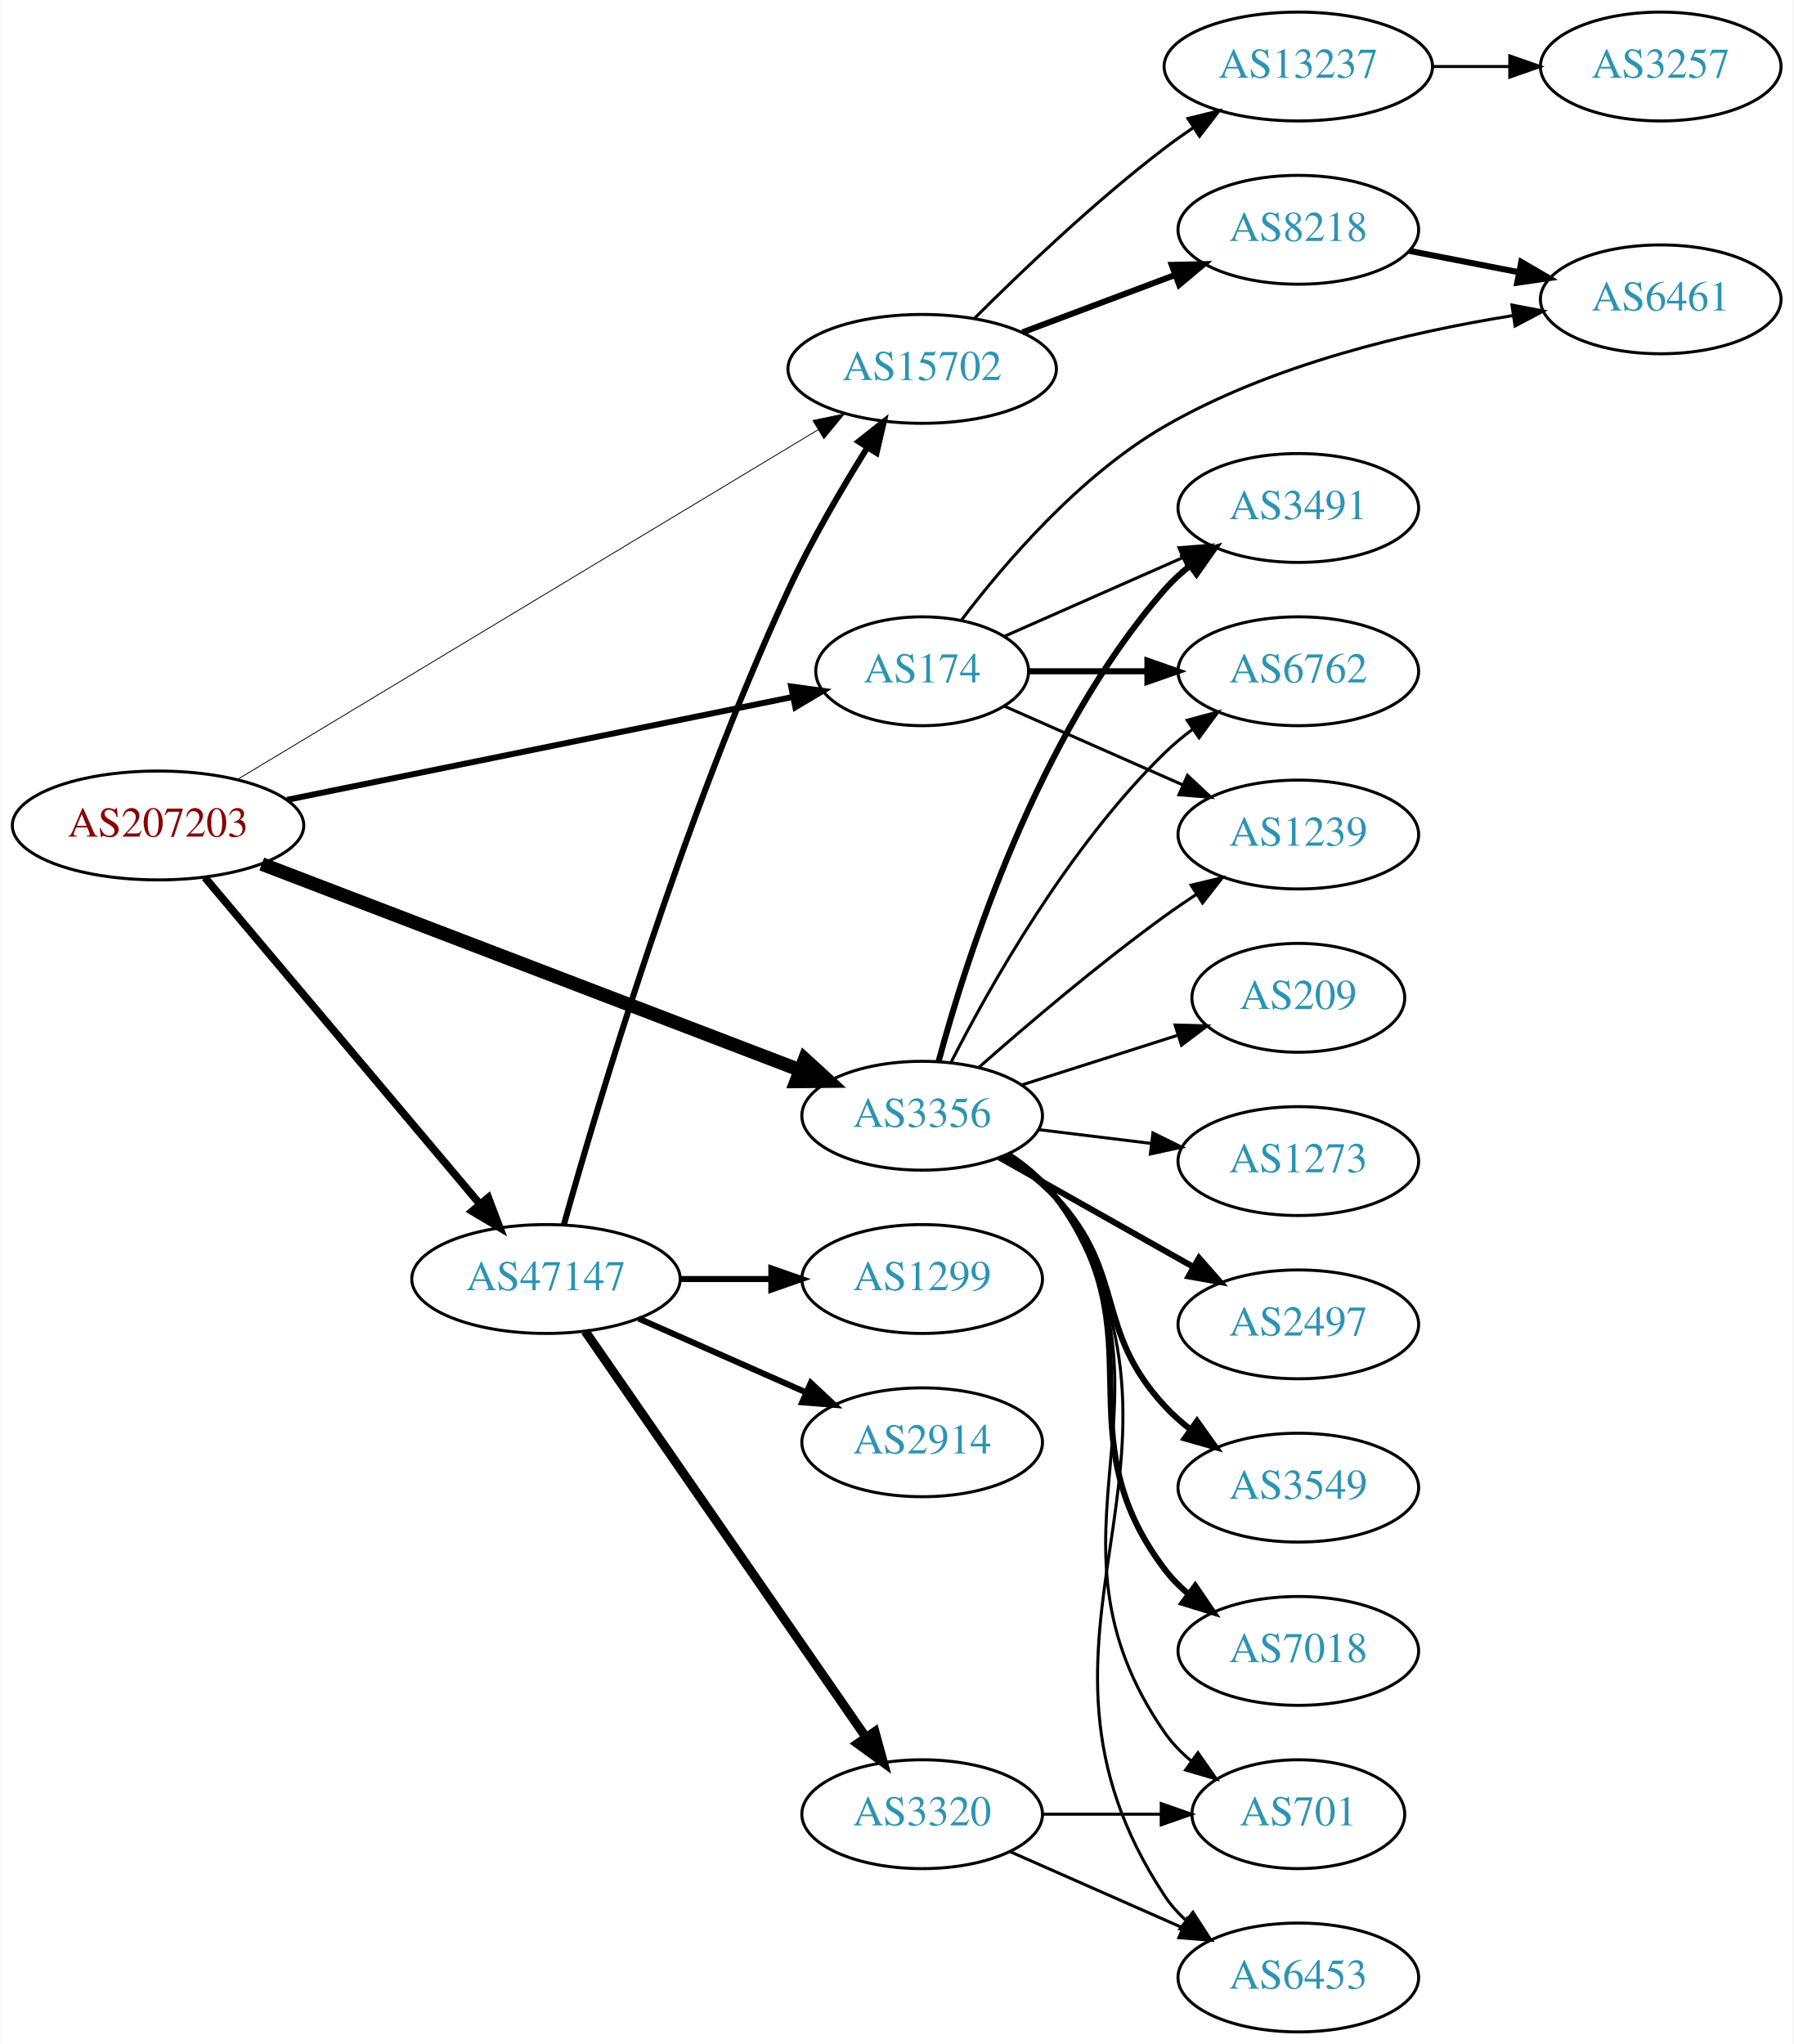
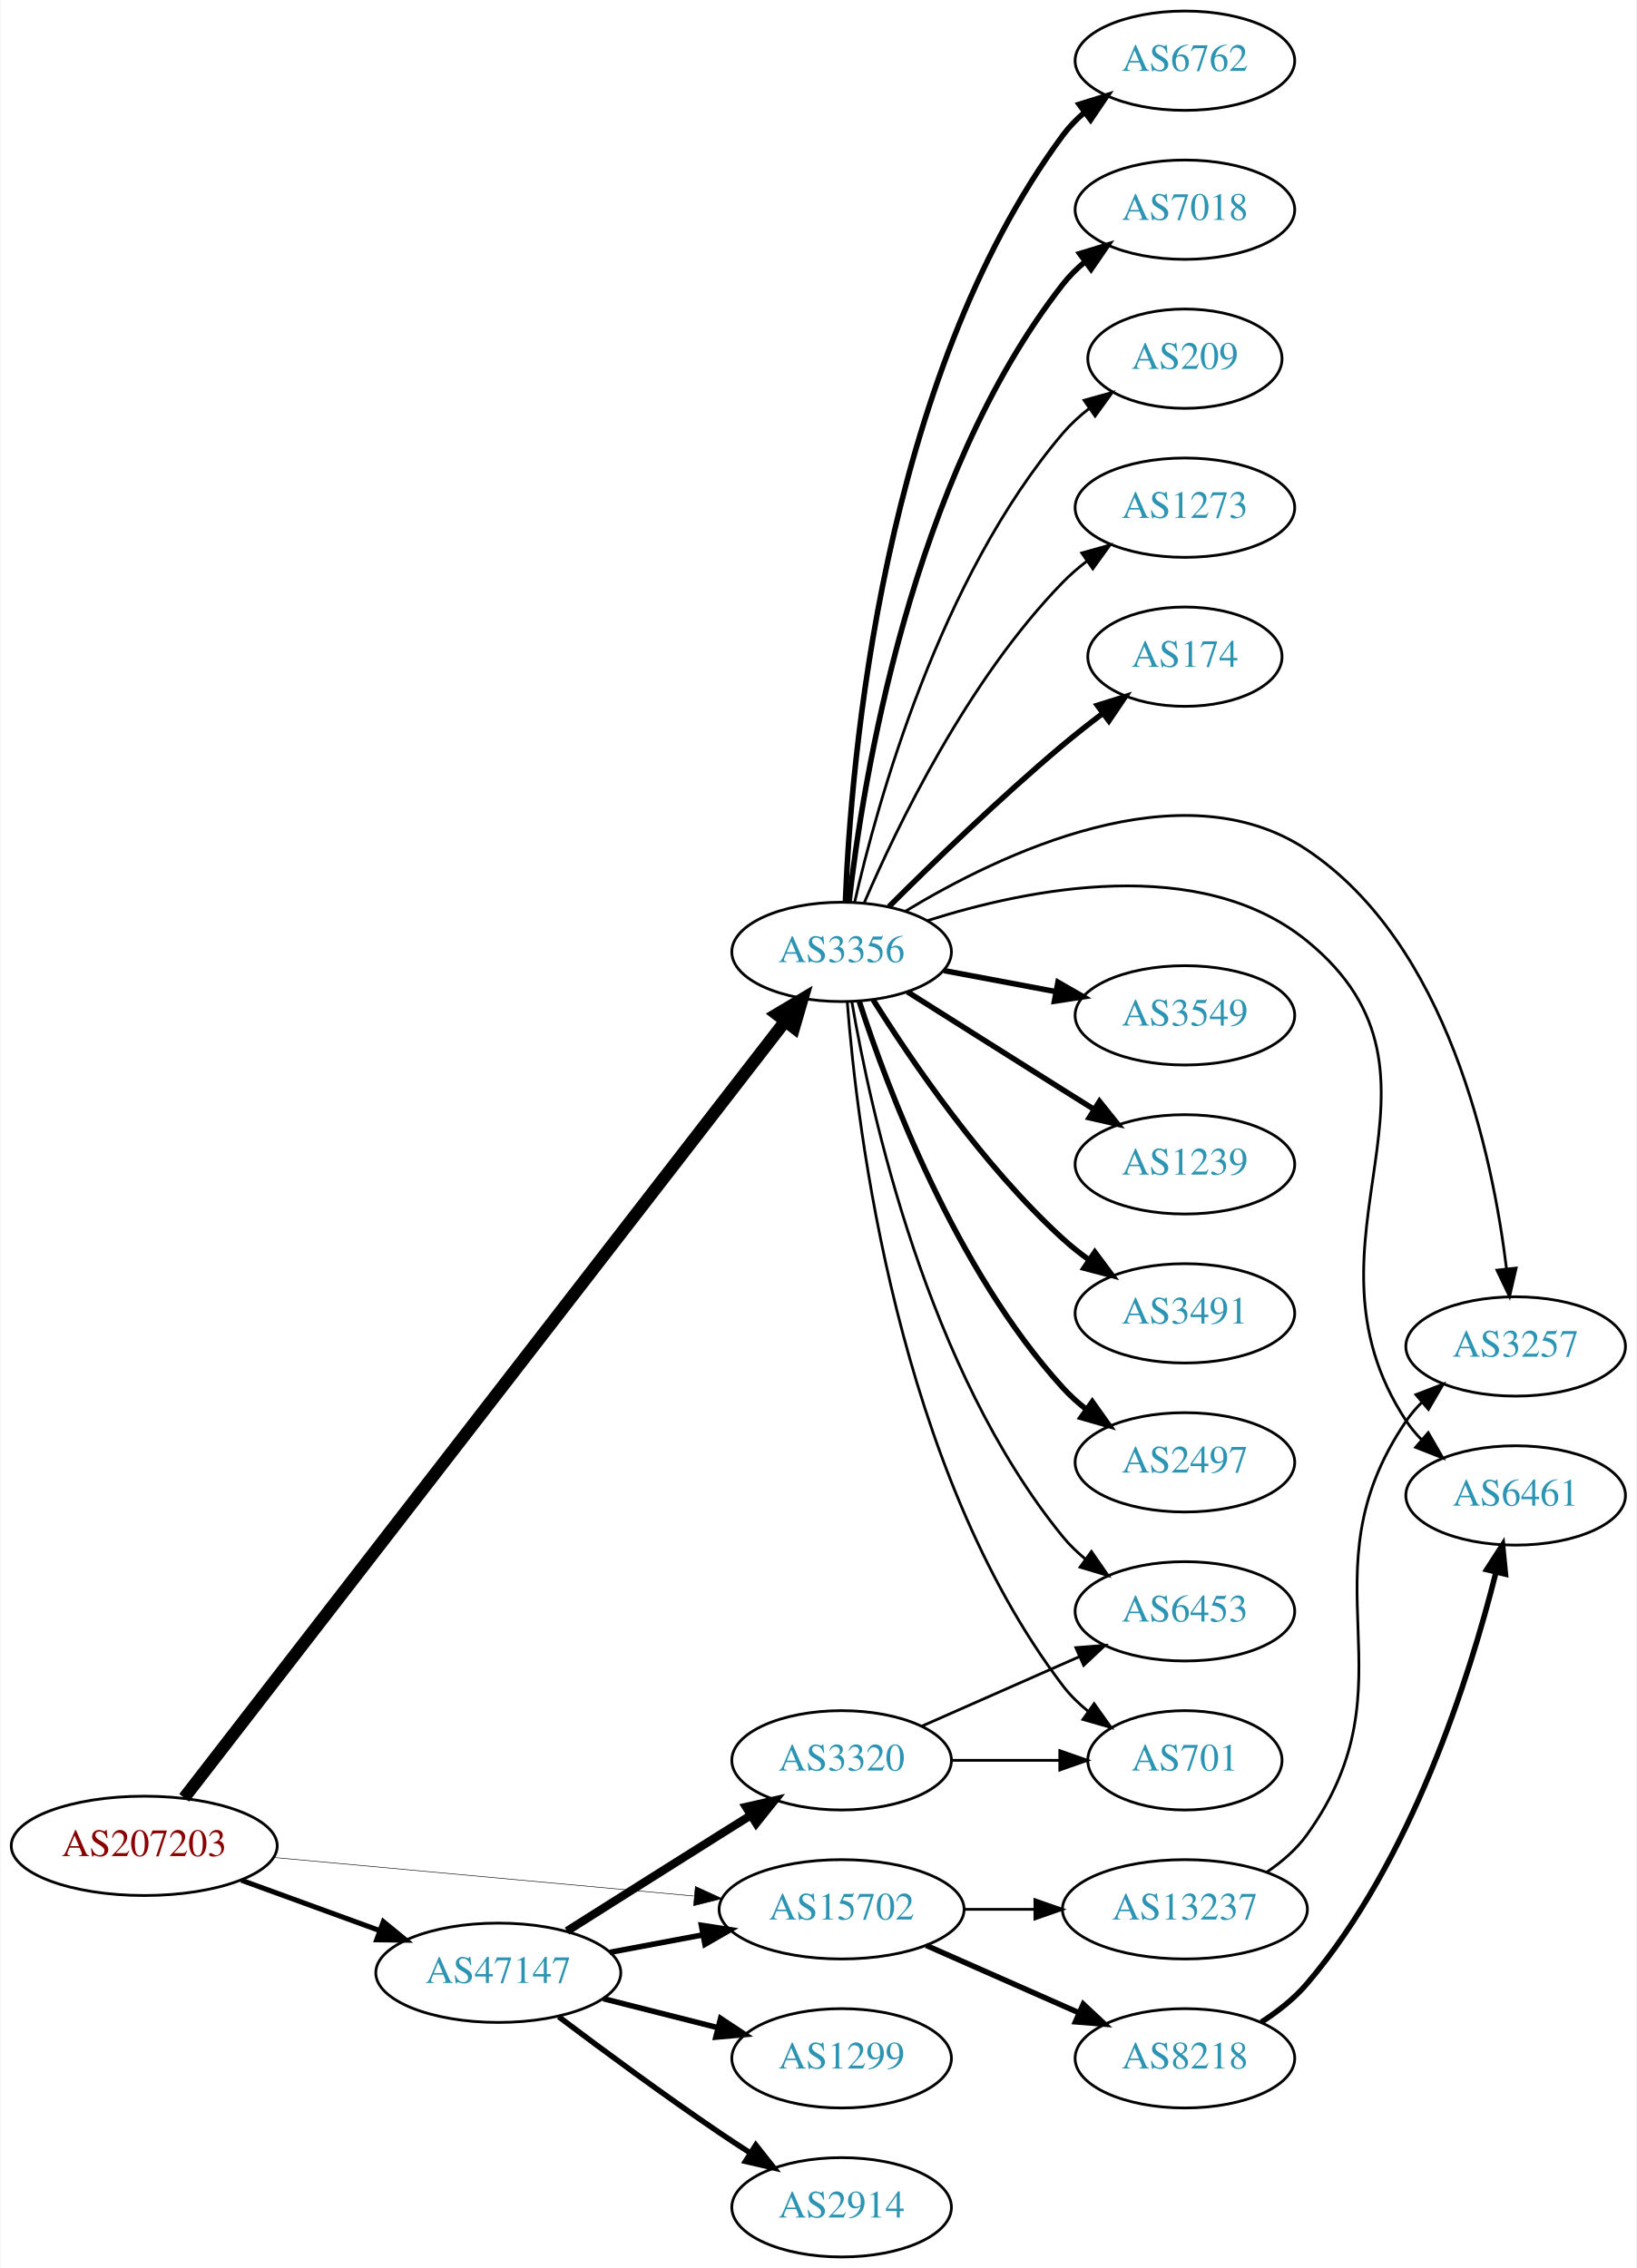
- <svg xmlns="http://www.w3.org/2000/svg" xmlns:xlink="http://www.w3.org/1999/xlink" width="593pt" height="676pt" viewBox="0.00 0.00 592.66 676.00">
-   <g id="graph0" class="graph" transform="scale(1 1) rotate(0) translate(4 672)">
-     <polygon fill="white" stroke="none" points="-4,4 -4,-672 588.661,-672 588.661,4 -4,4" />
+ <svg xmlns="http://www.w3.org/2000/svg" xmlns:xlink="http://www.w3.org/1999/xlink" width="593pt" height="822pt" viewBox="0.00 0.00 592.66 822.00">
+   <g id="graph0" class="graph" transform="scale(1 1) rotate(0) translate(4 818)">
+     <polygon fill="white" stroke="none" points="-4,4 -4,-818 588.661,-818 588.661,4 -4,4" />
    <g id="node1" class="node">
      <g id="a_node1">
        <a xlink:href="/asn/207203" xlink:title="AS207203 ~ TIMEWARP IT Consulting GmbH [AT]">
-           <ellipse fill="#ffffff" stroke="black" cx="48.096" cy="-399" rx="48.192" ry="18" />
-           <text text-anchor="middle" x="48.096" y="-395.3" font-family="Times,serif" font-size="14.00" fill="#880000">AS207203</text>
+           <ellipse fill="#ffffff" stroke="black" cx="48.096" cy="-149" rx="48.192" ry="18" />
+           <text text-anchor="middle" x="48.096" y="-145.3" font-family="Times,serif" font-size="14.00" fill="#880000">AS207203</text>
        </a>
      </g>
    </g>
    <g id="node2" class="node">
      <g id="a_node2">
-         <a xlink:href="/asn/174" xlink:title="AS174 ~ Cogent Communications [US]">
-           <ellipse fill="#ffffff" stroke="black" cx="300.78" cy="-450" rx="35.194" ry="18" />
-           <text text-anchor="middle" x="300.78" y="-446.3" font-family="Times,serif" font-size="14.00" fill="#2c94b3">AS174</text>
+         <a xlink:href="/asn/3356" xlink:title="AS3356 ~ Level 3 Parent, LLC [US]">
+           <ellipse fill="#ffffff" stroke="black" cx="300.78" cy="-473" rx="39.794" ry="18" />
+           <text text-anchor="middle" x="300.78" y="-469.3" font-family="Times,serif" font-size="14.00" fill="#2c94b3">AS3356</text>
        </a>
      </g>
    </g>
    <g id="edge1" class="edge">
-       <path fill="none" stroke="black" stroke-width="1.969" d="M90.772,-407.479C137.11,-416.906 211.524,-432.045 257.931,-441.486" />
-       <polygon fill="black" stroke="black" stroke-width="1.969" points="257.459,-444.962 267.956,-443.526 258.854,-438.102 257.459,-444.962" />
+       <path fill="none" stroke="black" stroke-width="4.5" d="M62.574,-166.42C104.242,-220.275 231.127,-384.269 280.155,-447.636" />
+       <polygon fill="black" stroke="black" stroke-width="4.5" points="277.306,-450.388 286.539,-455.887 283.534,-445.569 277.306,-450.388" />
    </g>
    <g id="node3" class="node">
      <g id="a_node3">
-         <a xlink:href="/asn/3356" xlink:title="AS3356 ~ Level 3 Parent, LLC [US]">
-           <ellipse fill="#ffffff" stroke="black" cx="300.78" cy="-303" rx="39.794" ry="18" />
-           <text text-anchor="middle" x="300.78" y="-299.3" font-family="Times,serif" font-size="14.00" fill="#2c94b3">AS3356</text>
+         <a xlink:href="/asn/47147" xlink:title="AS47147 ~ ANEXIA Internetdienstleistungs GmbH [AT]">
+           <ellipse fill="#ffffff" stroke="black" cx="176.388" cy="-103" rx="44.393" ry="18" />
+           <text text-anchor="middle" x="176.388" y="-99.3" font-family="Times,serif" font-size="14.00" fill="#2c94b3">AS47147</text>
        </a>
      </g>
    </g>
    <g id="edge2" class="edge">
-       <path fill="none" stroke="black" stroke-width="4.5" d="M82.385,-386.252C128.362,-368.645 211.17,-336.933 260.24,-318.142" />
-       <polygon fill="black" stroke="black" stroke-width="4.5" points="261.948,-321.704 269.879,-314.451 259.132,-314.35 261.948,-321.704" />
+       <path fill="none" stroke="black" stroke-width="1.841" d="M83.272,-136.552C98.638,-130.955 116.925,-124.294 133.141,-118.388" />
+       <polygon fill="black" stroke="black" stroke-width="1.841" points="134.726,-121.535 142.925,-114.824 132.331,-114.958 134.726,-121.535" />
    </g>
    <g id="node4" class="node">
      <g id="a_node4">
-         <a xlink:href="/asn/47147" xlink:title="AS47147 ~ ANEXIA Internetdienstleistungs GmbH [AT]">
-           <ellipse fill="#ffffff" stroke="black" cx="176.388" cy="-249" rx="44.393" ry="18" />
-           <text text-anchor="middle" x="176.388" y="-245.3" font-family="Times,serif" font-size="14.00" fill="#2c94b3">AS47147</text>
+         <a xlink:href="/asn/15702" xlink:title="AS15702 ~ Onstage Online GmbH [AT]">
+           <ellipse fill="#ffffff" stroke="black" cx="300.78" cy="-126" rx="44.393" ry="18" />
+           <text text-anchor="middle" x="300.78" y="-122.3" font-family="Times,serif" font-size="14.00" fill="#2c94b3">AS15702</text>
        </a>
      </g>
    </g>
    <g id="edge3" class="edge">
-       <path fill="none" stroke="black" stroke-width="2.531" d="M63.583,-381.793C85.851,-355.345 128.602,-304.568 154.303,-274.042" />
-       <polygon fill="black" stroke="black" stroke-width="2.531" points="157.306,-275.91 161.069,-266.006 151.951,-271.402 157.306,-275.91" />
+       <path fill="none" stroke="black" stroke-width="0.205" d="M95.075,-144.781C138.087,-140.835 202.28,-134.946 247.284,-130.816" />
+       <polygon fill="black" stroke="black" stroke-width="0.205" points="247.793,-134.284 257.432,-129.885 247.154,-127.314 247.793,-134.284" />
    </g>
    <g id="node5" class="node">
      <g id="a_node5">
-         <a xlink:href="/asn/15702" xlink:title="AS15702 ~ Onstage Online GmbH [AT]">
-           <ellipse fill="#ffffff" stroke="black" cx="300.78" cy="-550" rx="44.393" ry="18" />
-           <text text-anchor="middle" x="300.78" y="-546.3" font-family="Times,serif" font-size="14.00" fill="#2c94b3">AS15702</text>
+         <a xlink:href="/asn/174" xlink:title="AS174 ~ Cogent Communications [US]">
+           <ellipse fill="#ffffff" stroke="black" cx="425.172" cy="-580" rx="35.194" ry="18" />
+           <text text-anchor="middle" x="425.172" y="-576.3" font-family="Times,serif" font-size="14.00" fill="#2c94b3">AS174</text>
        </a>
      </g>
    </g>
    <g id="edge4" class="edge">
-       <path fill="none" stroke="black" stroke-width="0.281" d="M74.512,-414.31C120.073,-441.753 215.619,-499.305 266.397,-529.892" />
-       <polygon fill="black" stroke="black" stroke-width="0.281" points="264.667,-532.936 275.039,-535.097 268.279,-526.94 264.667,-532.936" />
+       <path fill="none" stroke="black" stroke-width="2" d="M317.931,-489.403C333.571,-505.015 358.197,-528.895 380.976,-548 385.557,-551.842 390.55,-555.765 395.463,-559.488" />
+       <polygon fill="black" stroke="black" stroke-width="2" points="393.453,-562.356 403.566,-565.515 397.631,-556.739 393.453,-562.356" />
    </g>
    <g id="node6" class="node">
      <g id="a_node6">
-         <a xlink:href="/asn/6461" xlink:title="AS6461 ~ Zayo Bandwidth [US]">
-           <ellipse fill="#ffffff" stroke="black" cx="545.014" cy="-573" rx="39.794" ry="18" />
-           <text text-anchor="middle" x="545.014" y="-569.3" font-family="Times,serif" font-size="14.00" fill="#2c94b3">AS6461</text>
+         <a xlink:href="/asn/6453" xlink:title="AS6453 ~ TATA COMMUNICATIONS (AMERICA) INC [US]">
+           <ellipse fill="#ffffff" stroke="black" cx="425.172" cy="-234" rx="39.794" ry="18" />
+           <text text-anchor="middle" x="425.172" y="-230.3" font-family="Times,serif" font-size="14.00" fill="#2c94b3">AS6453</text>
        </a>
      </g>
    </g>
    <g id="edge5" class="edge">
-       <path fill="none" stroke="black" d="M313.784,-466.934C327.805,-485.448 352.715,-514.654 380.976,-531 416.517,-551.557 462.142,-562.2 496.084,-567.619" />
-       <polygon fill="black" stroke="black" points="495.811,-571.117 506.219,-569.139 496.849,-564.195 495.811,-571.117" />
+       <path fill="none" stroke="black" d="M304.505,-454.861C311.2,-415.596 331.643,-321.405 380.976,-261 383.353,-258.089 386.132,-255.4 389.113,-252.94" />
+       <polygon fill="black" stroke="black" points="391.304,-255.675 397.34,-246.968 387.192,-250.01 391.304,-255.675" />
    </g>
    <g id="node7" class="node">
      <g id="a_node7">
+         <a xlink:href="/asn/701" xlink:title="AS701 ~ UUNET [US]">
+           <ellipse fill="#ffffff" stroke="black" cx="425.172" cy="-180" rx="35.194" ry="18" />
+           <text text-anchor="middle" x="425.172" y="-176.3" font-family="Times,serif" font-size="14.00" fill="#2c94b3">AS701</text>
+         </a>
+       </g>
+     </g>
+     <g id="edge6" class="edge">
+       <path fill="none" stroke="black" d="M302.832,-454.892C306.349,-408.885 321.137,-285.589 380.976,-207 383.567,-203.596 386.722,-200.515 390.134,-197.755" />
+       <polygon fill="black" stroke="black" points="392.273,-200.53 398.42,-191.901 388.234,-194.813 392.273,-200.53" />
+     </g>
+     <g id="node8" class="node">
+       <g id="a_node8">
+         <a xlink:href="/asn/3549" xlink:title="AS3549 ~ Level 3 Parent, LLC [US]">
+           <ellipse fill="#ffffff" stroke="black" cx="425.172" cy="-450" rx="39.794" ry="18" />
+           <text text-anchor="middle" x="425.172" y="-446.3" font-family="Times,serif" font-size="14.00" fill="#2c94b3">AS3549</text>
+         </a>
+       </g>
+     </g>
+     <g id="edge7" class="edge">
+       <path fill="none" stroke="black" stroke-width="2" d="M337.839,-466.224C350.538,-463.837 364.985,-461.122 378.379,-458.605" />
+       <polygon fill="black" stroke="black" stroke-width="2" points="379.188,-462.015 388.37,-456.728 377.895,-455.135 379.188,-462.015" />
+     </g>
+     <g id="node9" class="node">
+       <g id="a_node9">
        <a xlink:href="/asn/1239" xlink:title="AS1239 ~ Sprint [US]">
          <ellipse fill="#ffffff" stroke="black" cx="425.172" cy="-396" rx="39.794" ry="18" />
          <text text-anchor="middle" x="425.172" y="-392.3" font-family="Times,serif" font-size="14.00" fill="#2c94b3">AS1239</text>
        </a>
      </g>
    </g>
-     <g id="edge6" class="edge">
-       <path fill="none" stroke="black" d="M328.036,-438.416C345.221,-430.833 367.935,-420.812 386.969,-412.414" />
-       <polygon fill="black" stroke="black" points="388.521,-415.555 396.257,-408.316 385.695,-409.151 388.521,-415.555" />
-     </g>
-     <g id="node8" class="node">
-       <g id="a_node8">
-         <a xlink:href="/asn/3491" xlink:title="AS3491 ~ PCCW Global, Inc. [US]">
-           <ellipse fill="#ffffff" stroke="black" cx="425.172" cy="-504" rx="39.794" ry="18" />
-           <text text-anchor="middle" x="425.172" y="-500.3" font-family="Times,serif" font-size="14.00" fill="#2c94b3">AS3491</text>
-         </a>
-       </g>
-     </g>
-     <g id="edge7" class="edge">
-       <path fill="none" stroke="black" d="M328.036,-461.584C345.221,-469.167 367.935,-479.188 386.969,-487.586" />
-       <polygon fill="black" stroke="black" points="385.695,-490.849 396.257,-491.684 388.521,-484.445 385.695,-490.849" />
-     </g>
-     <g id="node9" class="node">
-       <g id="a_node9">
-         <a xlink:href="/asn/6762" xlink:title="AS6762 ~ TELECOM ITALIA SPARKLE S.p.A. [IT]">
-           <ellipse fill="#ffffff" stroke="black" cx="425.172" cy="-450" rx="39.794" ry="18" />
-           <text text-anchor="middle" x="425.172" y="-446.3" font-family="Times,serif" font-size="14.00" fill="#2c94b3">AS6762</text>
-         </a>
-       </g>
-     </g>
    <g id="edge8" class="edge">
-       <path fill="none" stroke="black" stroke-width="2" d="M336.198,-450C348.249,-450 362.025,-450 375.043,-450" />
-       <polygon fill="black" stroke="black" stroke-width="2" points="375.273,-453.5 385.273,-450 375.273,-446.5 375.273,-453.5" />
-     </g>
-     <g id="edge15" class="edge">
-       <path fill="none" stroke="black" d="M319.461,-318.928C335.153,-332.769 358.941,-353.045 380.976,-369 384.36,-371.451 387.967,-373.917 391.599,-376.308" />
-       <polygon fill="black" stroke="black" points="389.718,-379.26 400.025,-381.713 393.497,-373.368 389.718,-379.26" />
-     </g>
-     <g id="edge10" class="edge">
-       <path fill="none" stroke="black" stroke-width="2" d="M306.207,-320.937C315.304,-354.778 338.864,-428.951 380.976,-477 383.453,-479.827 386.298,-482.459 389.321,-484.883" />
-       <polygon fill="black" stroke="black" stroke-width="2" points="387.436,-487.838 397.607,-490.807 391.507,-482.144 387.436,-487.838" />
-     </g>
-     <g id="edge11" class="edge">
-       <path fill="none" stroke="black" d="M310.284,-320.57C323.017,-345.562 348.994,-391.799 380.976,-423 383.815,-425.769 386.984,-428.397 390.282,-430.848" />
-       <polygon fill="black" stroke="black" points="388.396,-433.798 398.626,-436.554 392.348,-428.02 388.396,-433.798" />
+       <path fill="none" stroke="black" stroke-width="2" d="M324.636,-458.532C340.446,-448.533 361.975,-434.936 380.976,-423 384.598,-420.724 388.394,-418.344 392.169,-415.981" />
+       <polygon fill="black" stroke="black" stroke-width="2" points="394.223,-418.824 400.845,-410.554 390.511,-412.89 394.223,-418.824" />
    </g>
    <g id="node10" class="node">
      <g id="a_node10">
-         <a xlink:href="/asn/2497" xlink:title="AS2497 ~ Internet Initiative Japan Inc. [JP]">
-           <ellipse fill="#ffffff" stroke="black" cx="425.172" cy="-234" rx="39.794" ry="18" />
-           <text text-anchor="middle" x="425.172" y="-230.3" font-family="Times,serif" font-size="14.00" fill="#2c94b3">AS2497</text>
+         <a xlink:href="/asn/3491" xlink:title="AS3491 ~ PCCW Global, Inc. [US]">
+           <ellipse fill="#ffffff" stroke="black" cx="425.172" cy="-342" rx="39.794" ry="18" />
+           <text text-anchor="middle" x="425.172" y="-338.3" font-family="Times,serif" font-size="14.00" fill="#2c94b3">AS3491</text>
        </a>
      </g>
    </g>
    <g id="edge9" class="edge">
-       <path fill="none" stroke="black" stroke-width="2" d="M326.253,-289.203C344.644,-278.835 370.056,-264.509 390.383,-253.049" />
-       <polygon fill="black" stroke="black" stroke-width="2" points="392.329,-255.97 399.321,-248.01 388.891,-249.872 392.329,-255.97" />
+       <path fill="none" stroke="black" stroke-width="2" d="M312.207,-455.634C325.996,-433.648 351.964,-395.454 380.976,-369 383.906,-366.328 387.136,-363.763 390.469,-361.351" />
+       <polygon fill="black" stroke="black" stroke-width="2" points="392.526,-364.186 398.859,-355.692 388.611,-358.382 392.526,-364.186" />
    </g>
    <g id="node11" class="node">
      <g id="a_node11">
-         <a xlink:href="/asn/6453" xlink:title="AS6453 ~ TATA COMMUNICATIONS (AMERICA) INC [US]">
-           <ellipse fill="#ffffff" stroke="black" cx="425.172" cy="-18" rx="39.794" ry="18" />
-           <text text-anchor="middle" x="425.172" y="-14.3" font-family="Times,serif" font-size="14.00" fill="#2c94b3">AS6453</text>
-         </a>
-       </g>
-     </g>
-     <g id="edge12" class="edge">
-       <path fill="none" stroke="black" d="M329.878,-290.342C335.682,-286.513 341.176,-281.757 344.976,-276 402.212,-189.279 323.74,-131.721 380.976,-45 382.876,-42.121 385.199,-39.493 387.773,-37.106" />
-       <polygon fill="black" stroke="black" points="390.324,-39.557 396.074,-30.658 386.029,-34.029 390.324,-39.557" />
+         <a xlink:href="/asn/2497" xlink:title="AS2497 ~ Internet Initiative Japan Inc. [JP]">
+           <ellipse fill="#ffffff" stroke="black" cx="425.172" cy="-288" rx="39.794" ry="18" />
+           <text text-anchor="middle" x="425.172" y="-284.3" font-family="Times,serif" font-size="14.00" fill="#2c94b3">AS2497</text>
+         </a>
+       </g>
+     </g>
+     <g id="edge10" class="edge">
+       <path fill="none" stroke="black" stroke-width="2" d="M307.193,-455.01C317.377,-423.568 341.941,-357.888 380.976,-315 383.506,-312.22 386.386,-309.619 389.431,-307.215" />
+       <polygon fill="black" stroke="black" stroke-width="2" points="391.614,-309.958 397.747,-301.319 387.565,-304.247 391.614,-309.958" />
    </g>
    <g id="node12" class="node">
      <g id="a_node12">
-         <a xlink:href="/asn/3549" xlink:title="AS3549 ~ Level 3 Parent, LLC [US]">
-           <ellipse fill="#ffffff" stroke="black" cx="425.172" cy="-180" rx="39.794" ry="18" />
-           <text text-anchor="middle" x="425.172" y="-176.3" font-family="Times,serif" font-size="14.00" fill="#2c94b3">AS3549</text>
-         </a>
-       </g>
-     </g>
-     <g id="edge13" class="edge">
-       <path fill="none" stroke="black" stroke-width="2" d="M328.144,-289.626C334.151,-285.778 340.171,-281.193 344.976,-276 368.465,-250.609 357.486,-232.391 380.976,-207 383.528,-204.241 386.424,-201.654 389.478,-199.258" />
-       <polygon fill="black" stroke="black" stroke-width="2" points="391.659,-202.002 397.807,-193.374 387.62,-196.285 391.659,-202.002" />
+         <a xlink:href="/asn/6762" xlink:title="AS6762 ~ TELECOM ITALIA SPARKLE S.p.A. [IT]">
+           <ellipse fill="#ffffff" stroke="black" cx="425.172" cy="-796" rx="39.794" ry="18" />
+           <text text-anchor="middle" x="425.172" y="-792.3" font-family="Times,serif" font-size="14.00" fill="#2c94b3">AS6762</text>
+         </a>
+       </g>
+     </g>
+     <g id="edge11" class="edge">
+       <path fill="none" stroke="black" stroke-width="2" d="M302.163,-491.291C304.075,-540.905 315.34,-680.252 380.976,-769 383.211,-772.022 385.894,-774.785 388.816,-777.291" />
+       <polygon fill="black" stroke="black" stroke-width="2" points="386.842,-780.185 396.96,-783.328 391.011,-774.561 386.842,-780.185" />
    </g>
    <g id="node13" class="node">
      <g id="a_node13">
-         <a xlink:href="/asn/7018" xlink:title="AS7018 ~ AT&amp;T Services, Inc. [US]">
-           <ellipse fill="#ffffff" stroke="black" cx="425.172" cy="-126" rx="39.794" ry="18" />
-           <text text-anchor="middle" x="425.172" y="-122.3" font-family="Times,serif" font-size="14.00" fill="#2c94b3">AS7018</text>
-         </a>
-       </g>
-     </g>
-     <g id="edge14" class="edge">
-       <path fill="none" stroke="black" stroke-width="2" d="M328.898,-290.258C334.882,-286.39 340.703,-281.639 344.976,-276 379.377,-230.601 346.575,-198.399 380.976,-153 383.246,-150.004 385.953,-147.259 388.889,-144.764" />
-       <polygon fill="black" stroke="black" stroke-width="2" points="391.083,-147.494 397.053,-138.742 386.928,-141.861 391.083,-147.494" />
+         <a xlink:href="/asn/7018" xlink:title="AS7018 ~ ATT-INTERNET4 [US]">
+           <ellipse fill="#ffffff" stroke="black" cx="425.172" cy="-742" rx="39.794" ry="18" />
+           <text text-anchor="middle" x="425.172" y="-738.3" font-family="Times,serif" font-size="14.00" fill="#2c94b3">AS7018</text>
+         </a>
+       </g>
+     </g>
+     <g id="edge12" class="edge">
+       <path fill="none" stroke="black" stroke-width="2" d="M303.48,-491.055C308.358,-534.118 325.793,-644.513 380.976,-715 383.293,-717.96 386.031,-720.681 388.987,-723.161" />
+       <polygon fill="black" stroke="black" stroke-width="2" points="387.043,-726.076 397.179,-729.162 391.18,-720.429 387.043,-726.076" />
    </g>
    <g id="node14" class="node">
      <g id="a_node14">
-         <a xlink:href="/asn/701" xlink:title="AS701 ~ UUNET [US]">
-           <ellipse fill="#ffffff" stroke="black" cx="425.172" cy="-72" rx="35.194" ry="18" />
-           <text text-anchor="middle" x="425.172" y="-68.3" font-family="Times,serif" font-size="14.00" fill="#2c94b3">AS701</text>
-         </a>
-       </g>
-     </g>
-     <g id="edge16" class="edge">
-       <path fill="none" stroke="black" d="M329.687,-290.213C335.499,-286.389 341.044,-281.668 344.976,-276 390.727,-210.036 335.224,-164.964 380.976,-99 383.414,-95.485 386.473,-92.334 389.832,-89.535" />
-       <polygon fill="black" stroke="black" points="391.97,-92.308 398.059,-83.638 387.892,-86.619 391.97,-92.308" />
+         <a xlink:href="/asn/6461" xlink:title="AS6461 ~ Zayo Bandwidth [US]">
+           <ellipse fill="#ffffff" stroke="black" cx="545.014" cy="-276" rx="39.794" ry="18" />
+           <text text-anchor="middle" x="545.014" y="-272.3" font-family="Times,serif" font-size="14.00" fill="#2c94b3">AS6461</text>
+         </a>
+       </g>
+     </g>
+     <g id="edge13" class="edge">
+       <path fill="none" stroke="black" d="M331.852,-484.321C368.604,-496.01 430.664,-508.516 469.368,-477 530.605,-427.136 461.925,-368.948 505.368,-303 506.972,-300.565 508.878,-298.285 510.971,-296.164" />
+       <polygon fill="black" stroke="black" points="513.339,-298.743 518.639,-289.57 508.775,-293.436 513.339,-298.743" />
    </g>
    <g id="node15" class="node">
      <g id="a_node15">
        <a xlink:href="/asn/209" xlink:title="AS209 ~ CenturyLink Communications, LLC [US]">
-           <ellipse fill="#ffffff" stroke="black" cx="425.172" cy="-342" rx="35.194" ry="18" />
-           <text text-anchor="middle" x="425.172" y="-338.3" font-family="Times,serif" font-size="14.00" fill="#2c94b3">AS209</text>
-         </a>
-       </g>
-     </g>
-     <g id="edge17" class="edge">
-       <path fill="none" stroke="black" d="M333.617,-313.145C349.337,-318.154 368.443,-324.242 385.047,-329.533" />
-       <polygon fill="black" stroke="black" points="384.418,-333.006 395.009,-332.707 386.544,-326.336 384.418,-333.006" />
+           <ellipse fill="#ffffff" stroke="black" cx="425.172" cy="-688" rx="35.194" ry="18" />
+           <text text-anchor="middle" x="425.172" y="-684.3" font-family="Times,serif" font-size="14.00" fill="#2c94b3">AS209</text>
+         </a>
+       </g>
+     </g>
+     <g id="edge14" class="edge">
+       <path fill="none" stroke="black" d="M305.499,-490.98C313.686,-526.862 336.199,-608.42 380.976,-661 383.75,-664.257 387.017,-667.247 390.494,-669.955" />
+       <polygon fill="black" stroke="black" points="388.638,-672.928 398.849,-675.754 392.629,-667.177 388.638,-672.928" />
    </g>
    <g id="node16" class="node">
      <g id="a_node16">
        <a xlink:href="/asn/1273" xlink:title="AS1273 ~ Vodafone Group PLC [EU]">
-           <ellipse fill="#ffffff" stroke="black" cx="425.172" cy="-288" rx="39.794" ry="18" />
-           <text text-anchor="middle" x="425.172" y="-284.3" font-family="Times,serif" font-size="14.00" fill="#2c94b3">AS1273</text>
-         </a>
-       </g>
-     </g>
-     <g id="edge18" class="edge">
-       <path fill="none" stroke="black" d="M339.166,-298.418C350.92,-296.978 364.061,-295.367 376.431,-293.851" />
-       <polygon fill="black" stroke="black" points="377.092,-297.296 386.592,-292.606 376.241,-290.348 377.092,-297.296" />
-     </g>
-     <g id="edge20" class="edge">
-       <path fill="none" stroke="black" stroke-width="2" d="M182.282,-266.92C193.246,-306.023 221.583,-401.544 256.584,-477 264.035,-493.064 274.017,-510.144 282.508,-523.74" />
-       <polygon fill="black" stroke="black" stroke-width="2" points="279.783,-525.977 288.099,-532.542 285.692,-522.224 279.783,-525.977" />
+           <ellipse fill="#ffffff" stroke="black" cx="425.172" cy="-634" rx="39.794" ry="18" />
+           <text text-anchor="middle" x="425.172" y="-630.3" font-family="Times,serif" font-size="14.00" fill="#2c94b3">AS1273</text>
+         </a>
+       </g>
+     </g>
+     <g id="edge15" class="edge">
+       <path fill="none" stroke="black" d="M309.003,-490.839C320.813,-518.337 346.445,-571.6 380.976,-607 383.6,-609.691 386.544,-612.232 389.628,-614.599" />
+       <polygon fill="black" stroke="black" points="387.796,-617.589 398,-620.444 391.804,-611.849 387.796,-617.589" />
    </g>
    <g id="node17" class="node">
      <g id="a_node17">
-         <a xlink:href="/asn/1299" xlink:title="AS1299 ~ Telia Carrier [EU]">
-           <ellipse fill="#ffffff" stroke="black" cx="300.78" cy="-249" rx="39.794" ry="18" />
-           <text text-anchor="middle" x="300.78" y="-245.3" font-family="Times,serif" font-size="14.00" fill="#2c94b3">AS1299</text>
-         </a>
-       </g>
+         <a xlink:href="/asn/3257" xlink:title="AS3257 ~ GTT [DE]">
+           <ellipse fill="#ffffff" stroke="black" cx="545.014" cy="-330" rx="39.794" ry="18" />
+           <text text-anchor="middle" x="545.014" y="-326.3" font-family="Times,serif" font-size="14.00" fill="#2c94b3">AS3257</text>
+         </a>
+       </g>
+     </g>
+     <g id="edge16" class="edge">
+       <path fill="none" stroke="black" d="M323.829,-487.698C357.87,-508.364 424.025,-540.284 469.368,-510 520.481,-475.863 536.642,-399.517 541.717,-358.069" />
+       <polygon fill="black" stroke="black" points="545.201,-358.41 542.806,-348.089 538.242,-357.65 545.201,-358.41" />
    </g>
    <g id="edge19" class="edge">
-       <path fill="none" stroke="black" stroke-width="2" d="M220.883,-249C230.572,-249 240.909,-249 250.802,-249" />
-       <polygon fill="black" stroke="black" stroke-width="2" points="250.904,-252.5 260.904,-249 250.904,-245.5 250.904,-252.5" />
+       <path fill="none" stroke="black" stroke-width="2" d="M216.787,-110.404C227.487,-112.415 239.211,-114.618 250.388,-116.718" />
+       <polygon fill="black" stroke="black" stroke-width="2" points="249.98,-120.203 260.454,-118.61 251.273,-113.323 249.98,-120.203" />
    </g>
    <g id="node18" class="node">
      <g id="a_node18">
-         <a xlink:href="/asn/2914" xlink:title="AS2914 ~ NTT America, Inc. [US]">
-           <ellipse fill="#ffffff" stroke="black" cx="300.78" cy="-195" rx="39.794" ry="18" />
-           <text text-anchor="middle" x="300.78" y="-191.3" font-family="Times,serif" font-size="14.00" fill="#2c94b3">AS2914</text>
-         </a>
-       </g>
-     </g>
-     <g id="edge21" class="edge">
-       <path fill="none" stroke="black" stroke-width="2" d="M207.015,-235.928C223.61,-228.607 244.469,-219.403 262.203,-211.579" />
-       <polygon fill="black" stroke="black" stroke-width="2" points="263.95,-214.634 271.686,-207.395 261.124,-208.23 263.95,-214.634" />
+         <a xlink:href="/asn/1299" xlink:title="AS1299 ~ Telia Carrier [EU]">
+           <ellipse fill="#ffffff" stroke="black" cx="300.78" cy="-72" rx="39.794" ry="18" />
+           <text text-anchor="middle" x="300.78" y="-68.3" font-family="Times,serif" font-size="14.00" fill="#2c94b3">AS1299</text>
+         </a>
+       </g>
+     </g>
+     <g id="edge17" class="edge">
+       <path fill="none" stroke="black" stroke-width="2" d="M214.441,-93.615C227.449,-90.32 242.189,-86.587 255.715,-83.161" />
+       <polygon fill="black" stroke="black" stroke-width="2" points="256.939,-86.462 265.773,-80.613 255.22,-79.676 256.939,-86.462" />
    </g>
    <g id="node19" class="node">
      <g id="a_node19">
-         <a xlink:href="/asn/3320" xlink:title="AS3320 ~ DTAG [DE]">
-           <ellipse fill="#ffffff" stroke="black" cx="300.78" cy="-72" rx="39.794" ry="18" />
-           <text text-anchor="middle" x="300.78" y="-68.3" font-family="Times,serif" font-size="14.00" fill="#2c94b3">AS3320</text>
-         </a>
-       </g>
-     </g>
-     <g id="edge22" class="edge">
-       <path fill="none" stroke="black" stroke-width="3" d="M189.346,-231.706C210.972,-200.431 256.681,-134.329 281.986,-97.733" />
-       <polygon fill="black" stroke="black" stroke-width="3" points="285.144,-99.319 287.953,-89.103 279.387,-95.338 285.144,-99.319" />
+         <a xlink:href="/asn/2914" xlink:title="AS2914 ~ NTT America, Inc. [US]">
+           <ellipse fill="#ffffff" stroke="black" cx="300.78" cy="-18" rx="39.794" ry="18" />
+           <text text-anchor="middle" x="300.78" y="-14.3" font-family="Times,serif" font-size="14.00" fill="#2c94b3">AS2914</text>
+         </a>
+       </g>
+     </g>
+     <g id="edge18" class="edge">
+       <path fill="none" stroke="black" stroke-width="2" d="M198.263,-87.063C214.06,-75.163 236.406,-58.667 256.584,-45 260.126,-42.601 263.872,-40.144 267.618,-37.737" />
+       <polygon fill="black" stroke="black" stroke-width="2" points="269.687,-40.57 276.263,-32.263 265.942,-34.656 269.687,-40.57" />
    </g>
    <g id="node20" class="node">
      <g id="a_node20">
-         <a xlink:href="/asn/13237" xlink:title="AS13237 ~ European Backbone of AS13237 [DE]">
-           <ellipse fill="#ffffff" stroke="black" cx="425.172" cy="-650" rx="44.393" ry="18" />
-           <text text-anchor="middle" x="425.172" y="-646.3" font-family="Times,serif" font-size="14.00" fill="#2c94b3">AS13237</text>
-         </a>
-       </g>
-     </g>
-     <g id="edge23" class="edge">
-       <path fill="none" stroke="black" d="M317.975,-566.615C333.448,-582.07 357.783,-605.307 380.976,-623 383.964,-625.28 387.151,-627.547 390.388,-629.742" />
-       <polygon fill="black" stroke="black" points="388.684,-632.81 398.971,-635.347 392.511,-626.949 388.684,-632.81" />
+         <a xlink:href="/asn/3320" xlink:title="AS3320 ~ DTAG [DE]">
+           <ellipse fill="#ffffff" stroke="black" cx="300.78" cy="-180" rx="39.794" ry="18" />
+           <text text-anchor="middle" x="300.78" y="-176.3" font-family="Times,serif" font-size="14.00" fill="#2c94b3">AS3320</text>
+         </a>
+       </g>
+     </g>
+     <g id="edge20" class="edge">
+       <path fill="none" stroke="black" stroke-width="3" d="M201.283,-118.125C216.988,-128.057 237.996,-141.323 256.584,-153 260.206,-155.276 264.002,-157.656 267.777,-160.019" />
+       <polygon fill="black" stroke="black" stroke-width="3" points="266.119,-163.11 276.453,-165.446 269.831,-157.176 266.119,-163.11" />
    </g>
    <g id="node21" class="node">
      <g id="a_node21">
-         <a xlink:href="/asn/8218" xlink:title="AS8218 ~ legacy Neotelecoms [FR]">
-           <ellipse fill="#ffffff" stroke="black" cx="425.172" cy="-596" rx="39.794" ry="18" />
-           <text text-anchor="middle" x="425.172" y="-592.3" font-family="Times,serif" font-size="14.00" fill="#2c94b3">AS8218</text>
-         </a>
-       </g>
-     </g>
-     <g id="edge24" class="edge">
-       <path fill="none" stroke="black" stroke-width="2" d="M333.937,-562.086C349.304,-567.861 367.851,-574.832 384.123,-580.948" />
-       <polygon fill="black" stroke="black" stroke-width="2" points="383.321,-584.385 393.913,-584.627 385.783,-577.833 383.321,-584.385" />
-     </g>
-     <g id="edge28" class="edge">
-       <path fill="none" stroke="black" d="M329.859,-59.611C346.807,-52.134 368.604,-42.517 386.974,-34.412" />
-       <polygon fill="black" stroke="black" points="388.487,-37.57 396.223,-30.331 385.661,-31.166 388.487,-37.57" />
-     </g>
-     <g id="edge27" class="edge">
-       <path fill="none" stroke="black" d="M340.505,-72C352.994,-72 366.933,-72 379.797,-72" />
-       <polygon fill="black" stroke="black" points="379.835,-75.5 389.835,-72 379.835,-68.5 379.835,-75.5" />
+         <a xlink:href="/asn/13237" xlink:title="AS13237 ~ European Backbone of AS13237 [DE]">
+           <ellipse fill="#ffffff" stroke="black" cx="425.172" cy="-126" rx="44.393" ry="18" />
+           <text text-anchor="middle" x="425.172" y="-122.3" font-family="Times,serif" font-size="14.00" fill="#2c94b3">AS13237</text>
+         </a>
+       </g>
+     </g>
+     <g id="edge21" class="edge">
+       <path fill="none" stroke="black" d="M345.275,-126C353.482,-126 362.153,-126 370.625,-126" />
+       <polygon fill="black" stroke="black" points="370.816,-129.5 380.816,-126 370.816,-122.5 370.816,-129.5" />
    </g>
    <g id="node22" class="node">
      <g id="a_node22">
-         <a xlink:href="/asn/3257" xlink:title="AS3257 ~ GTT [DE]">
-           <ellipse fill="#ffffff" stroke="black" cx="545.014" cy="-650" rx="39.794" ry="18" />
-           <text text-anchor="middle" x="545.014" y="-646.3" font-family="Times,serif" font-size="14.00" fill="#2c94b3">AS3257</text>
-         </a>
-       </g>
+         <a xlink:href="/asn/8218" xlink:title="AS8218 ~ legacy Neotelecoms [FR]">
+           <ellipse fill="#ffffff" stroke="black" cx="425.172" cy="-72" rx="39.794" ry="18" />
+           <text text-anchor="middle" x="425.172" y="-68.3" font-family="Times,serif" font-size="14.00" fill="#2c94b3">AS8218</text>
+         </a>
+       </g>
+     </g>
+     <g id="edge22" class="edge">
+       <path fill="none" stroke="black" stroke-width="2" d="M331.407,-112.928C348.002,-105.607 368.861,-96.403 386.595,-88.579" />
+       <polygon fill="black" stroke="black" stroke-width="2" points="388.342,-91.634 396.078,-84.395 385.516,-85.23 388.342,-91.634" />
+     </g>
+     <g id="edge26" class="edge">
+       <path fill="none" stroke="black" d="M329.859,-192.389C346.807,-199.866 368.604,-209.483 386.974,-217.588" />
+       <polygon fill="black" stroke="black" points="385.661,-220.834 396.223,-221.669 388.487,-214.43 385.661,-220.834" />
    </g>
    <g id="edge25" class="edge">
-       <path fill="none" stroke="black" d="M469.383,-650C477.696,-650 486.458,-650 494.941,-650" />
-       <polygon fill="black" stroke="black" points="495.099,-653.5 505.099,-650 495.099,-646.5 495.099,-653.5" />
-     </g>
-     <g id="edge26" class="edge">
-       <path fill="none" stroke="black" stroke-width="2" d="M461.848,-589.037C473.28,-586.806 486.102,-584.303 498.155,-581.951" />
-       <polygon fill="black" stroke="black" stroke-width="2" points="498.908,-585.37 508.053,-580.019 497.567,-578.499 498.908,-585.37" />
+       <path fill="none" stroke="black" d="M340.505,-180C352.994,-180 366.933,-180 379.797,-180" />
+       <polygon fill="black" stroke="black" points="379.835,-183.5 389.835,-180 379.835,-176.5 379.835,-183.5" />
+     </g>
+     <g id="edge23" class="edge">
+       <path fill="none" stroke="black" d="M454.83,-139.482C460.323,-143.191 465.545,-147.688 469.368,-153 509.418,-208.646 466.754,-246.348 505.368,-303 507.01,-305.409 508.944,-307.671 511.056,-309.779" />
+       <polygon fill="black" stroke="black" points="508.88,-312.524 518.76,-316.349 513.422,-307.197 508.88,-312.524" />
+     </g>
+     <g id="edge24" class="edge">
+       <path fill="none" stroke="black" stroke-width="2" d="M452.843,-85.101C458.841,-88.958 464.78,-93.615 469.368,-99 507.36,-143.594 528.36,-210.327 537.799,-247.82" />
+       <polygon fill="black" stroke="black" stroke-width="2" points="534.512,-249.12 540.261,-258.019 541.316,-247.477 534.512,-249.12" />
    </g>
  </g>
</svg>
